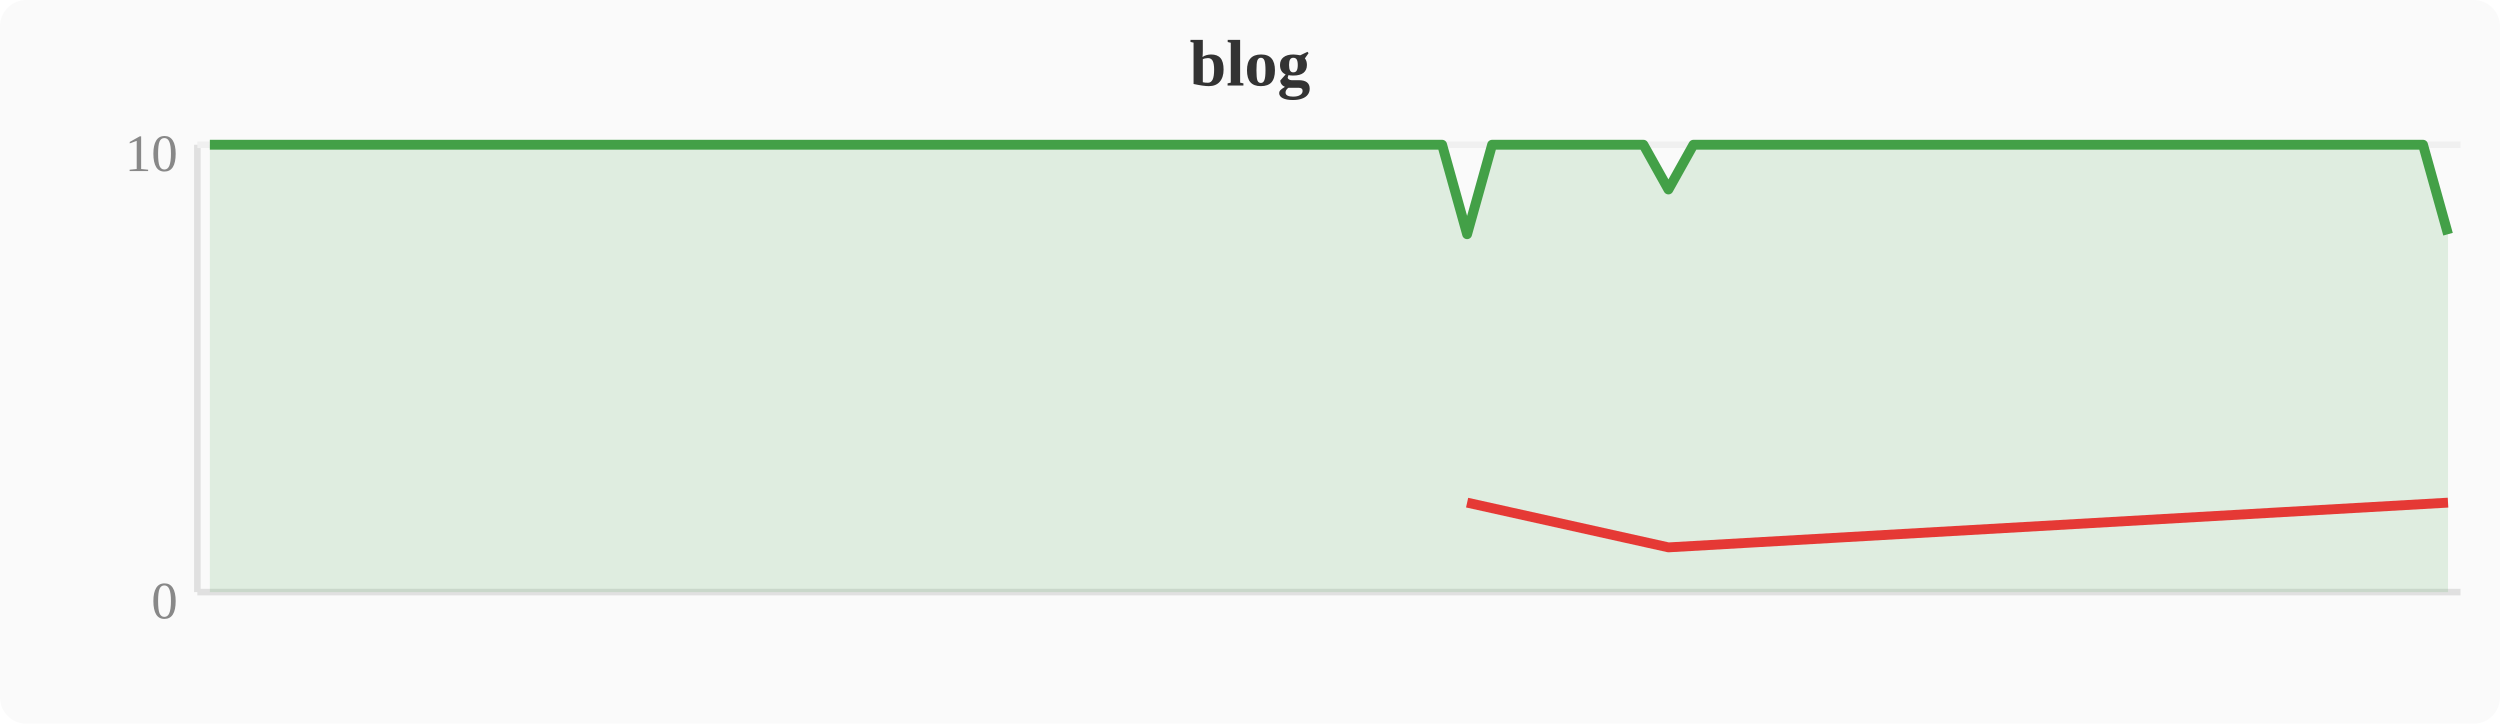
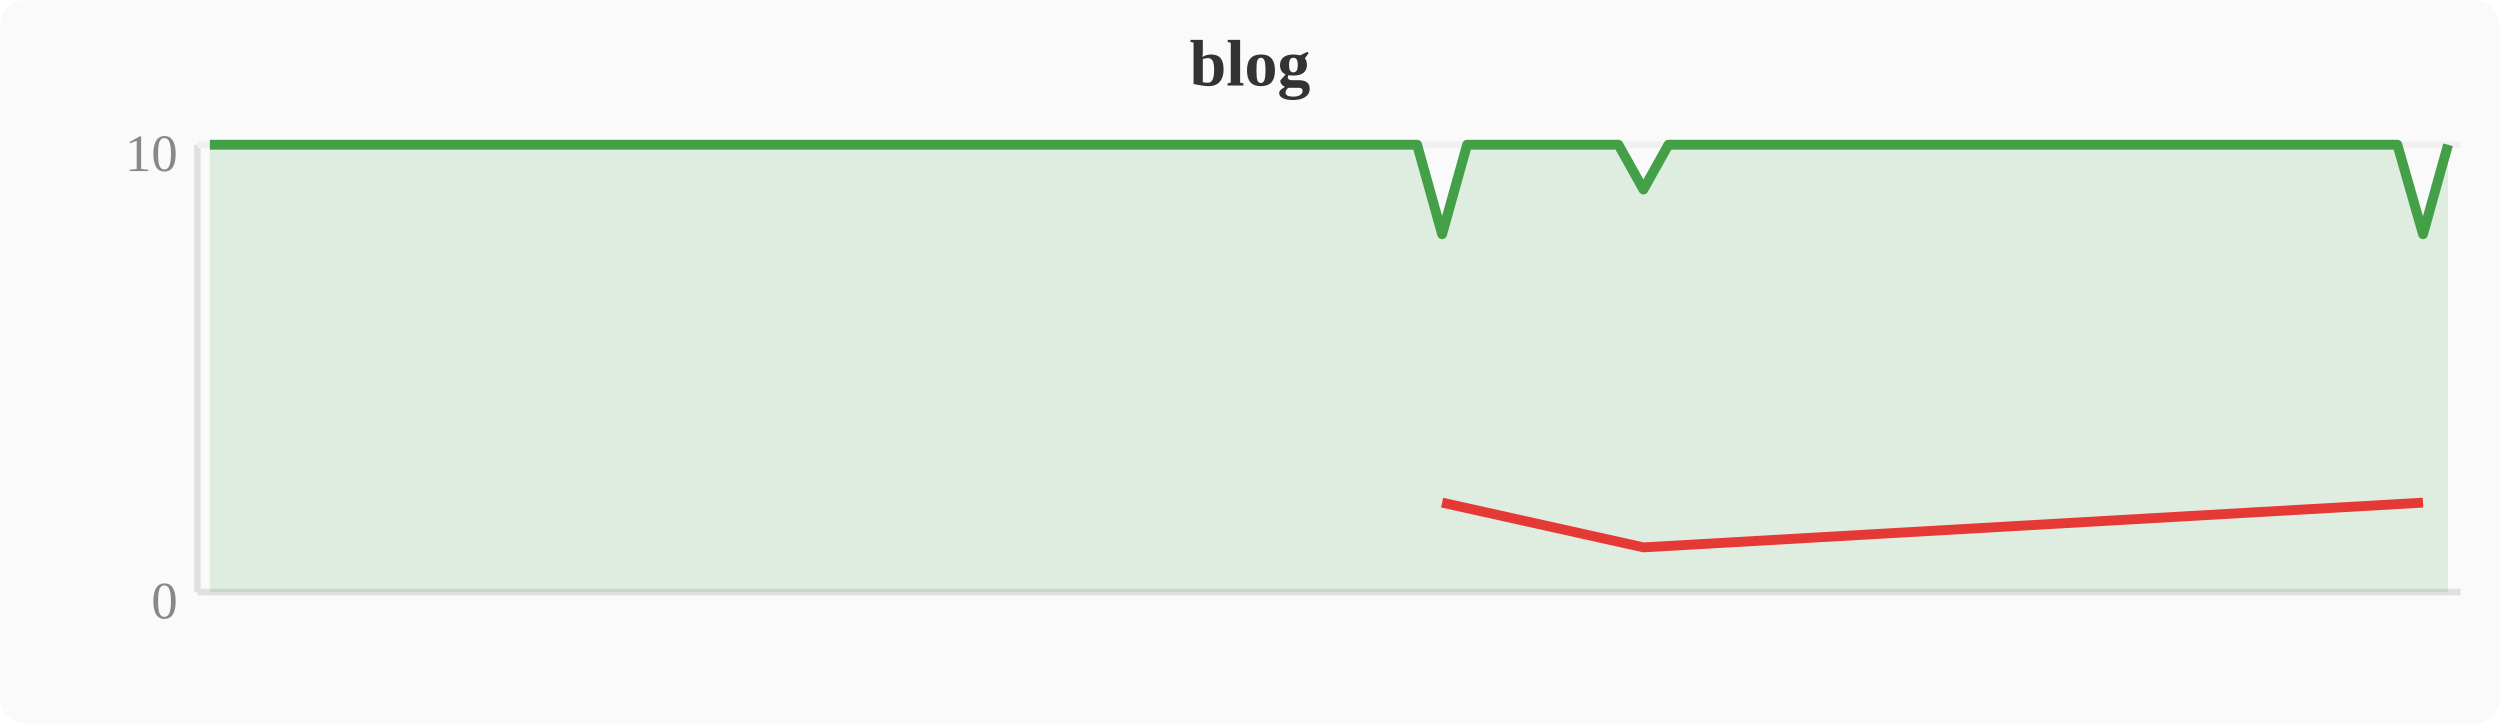
<svg xmlns="http://www.w3.org/2000/svg" width="380" height="110" viewBox="0 0 380 110">
  <rect width="380" height="110" fill="#fafafa" rx="4" />
  <text x="190" y="13" text-anchor="middle" font-size="10" font-weight="bold" fill="#333">blog</text>
  <line x1="30" y1="22" x2="30" y2="90" stroke="#e0e0e0" stroke-width="1" />
  <line x1="30" y1="90" x2="374" y2="90" stroke="#e0e0e0" stroke-width="1" />
  <line x1="30" y1="22" x2="374" y2="22" stroke="#f0f0f0" stroke-width="1" />
  <text x="27" y="94" text-anchor="end" font-size="8" fill="#888">0</text>
  <text x="27" y="26" text-anchor="end" font-size="8" fill="#888">10</text>
-   <polygon points="31.9,22.0 35.7,22.0 39.6,22.0 43.4,22.0 47.2,22.0 51.0,22.0 54.8,22.0 58.7,22.0 62.5,22.0 66.3,22.0 70.1,22.0 74.0,22.0 77.8,22.0 81.6,22.0 85.4,22.0 89.2,22.0 93.1,22.0 96.9,22.0 100.7,22.0 104.5,22.0 108.4,22.0 112.2,22.0 116.0,22.0 119.8,22.0 123.6,22.0 127.5,22.0 131.3,22.0 135.1,22.0 138.9,22.0 142.8,22.0 146.6,22.0 150.4,22.0 154.2,22.0 158.0,22.0 161.9,22.0 165.7,22.0 169.5,22.0 173.3,22.0 177.2,22.0 181.0,22.0 184.8,22.0 188.6,22.0 192.4,22.0 196.3,22.0 200.1,22.0 203.9,22.0 207.7,22.0 211.6,22.0 215.4,22.0 219.2,22.0 223.0,35.6 226.8,22.0 230.7,22.0 234.5,22.0 238.3,22.0 242.1,22.0 246.0,22.0 249.8,22.0 253.6,28.8 257.4,22.0 261.2,22.0 265.1,22.0 268.9,22.0 272.7,22.0 276.5,22.0 280.4,22.0 284.2,22.0 288.0,22.0 291.8,22.0 295.6,22.0 299.5,22.0 303.3,22.0 307.1,22.0 310.9,22.0 314.8,22.0 318.6,22.0 322.4,22.0 326.2,22.0 330.0,22.0 333.9,22.0 337.7,22.0 341.5,22.0 345.3,22.0 349.2,22.0 353.0,22.0 356.8,22.0 360.6,22.0 364.4,22.0 368.3,22.0 372.1,35.6 372.1,90 31.9,90" fill="#43a047" opacity="0.15" />
-   <polyline points="31.9,22.0 35.7,22.0 39.6,22.0 43.4,22.0 47.2,22.0 51.0,22.0 54.8,22.0 58.7,22.0 62.5,22.0 66.3,22.0 70.1,22.0 74.0,22.0 77.8,22.0 81.6,22.0 85.4,22.0 89.2,22.0 93.1,22.0 96.9,22.0 100.7,22.0 104.5,22.0 108.4,22.0 112.2,22.0 116.0,22.0 119.8,22.0 123.6,22.0 127.5,22.0 131.3,22.0 135.1,22.0 138.9,22.0 142.8,22.0 146.6,22.0 150.4,22.0 154.2,22.0 158.0,22.0 161.9,22.0 165.7,22.0 169.5,22.0 173.3,22.0 177.2,22.0 181.0,22.0 184.8,22.0 188.6,22.0 192.4,22.0 196.3,22.0 200.1,22.0 203.9,22.0 207.7,22.0 211.6,22.0 215.4,22.0 219.2,22.0 223.0,35.6 226.8,22.0 230.7,22.0 234.5,22.0 238.3,22.0 242.1,22.0 246.0,22.0 249.8,22.0 253.6,28.8 257.4,22.0 261.2,22.0 265.1,22.0 268.9,22.0 272.7,22.0 276.5,22.0 280.4,22.0 284.2,22.0 288.0,22.0 291.8,22.0 295.6,22.0 299.5,22.0 303.3,22.0 307.1,22.0 310.9,22.0 314.8,22.0 318.6,22.0 322.4,22.0 326.2,22.0 330.0,22.0 333.9,22.0 337.7,22.0 341.5,22.0 345.3,22.0 349.2,22.0 353.0,22.0 356.8,22.0 360.6,22.0 364.4,22.0 368.3,22.0 372.1,35.6" fill="none" stroke="#43a047" stroke-width="1.5" stroke-linejoin="round" />
-   <polyline points="223.0,76.4 253.6,83.2 372.1,76.4" fill="none" stroke="#e53935" stroke-width="1.5" stroke-linejoin="round" />
+   <polygon points="31.9,22.0 35.7,22.0 39.6,22.0 43.4,22.0 47.2,22.0 51.0,22.0 54.8,22.0 58.7,22.0 62.5,22.0 66.3,22.0 70.1,22.0 74.0,22.0 77.8,22.0 81.6,22.0 85.4,22.0 89.2,22.0 93.1,22.0 96.9,22.0 100.7,22.0 104.5,22.0 108.4,22.0 112.2,22.0 116.0,22.0 119.8,22.0 123.6,22.0 127.5,22.0 131.3,22.0 135.1,22.0 138.9,22.0 142.8,22.0 146.6,22.0 150.4,22.0 154.2,22.0 158.0,22.0 161.9,22.0 165.7,22.0 169.5,22.0 173.3,22.0 177.2,22.0 181.0,22.0 184.8,22.0 188.6,22.0 192.4,22.0 196.3,22.0 200.1,22.0 203.9,22.0 207.7,22.0 211.6,22.0 215.4,22.0 219.2,35.6 223.0,22.0 226.8,22.0 230.7,22.0 234.5,22.0 238.3,22.0 242.1,22.0 246.0,22.0 249.8,28.8 253.6,22.0 257.4,22.0 261.2,22.0 265.1,22.0 268.9,22.0 272.7,22.0 276.5,22.0 280.4,22.0 284.2,22.0 288.0,22.0 291.8,22.0 295.6,22.0 299.5,22.0 303.3,22.0 307.1,22.0 310.9,22.0 314.8,22.0 318.6,22.0 322.4,22.0 326.2,22.0 330.0,22.0 333.9,22.0 337.7,22.0 341.5,22.0 345.3,22.0 349.2,22.0 353.0,22.0 356.8,22.0 360.6,22.0 364.4,22.0 368.3,35.6 372.1,22.0 372.1,90 31.9,90" fill="#43a047" opacity="0.15" />
+   <polyline points="31.9,22.0 35.7,22.0 39.6,22.0 43.4,22.0 47.2,22.0 51.0,22.0 54.8,22.0 58.7,22.0 62.5,22.0 66.3,22.0 70.1,22.0 74.0,22.0 77.8,22.0 81.6,22.0 85.4,22.0 89.2,22.0 93.1,22.0 96.9,22.0 100.7,22.0 104.5,22.0 108.4,22.0 112.2,22.0 116.0,22.0 119.8,22.0 123.6,22.0 127.5,22.0 131.3,22.0 135.1,22.0 138.9,22.0 142.8,22.0 146.6,22.0 150.4,22.0 154.2,22.0 158.0,22.0 161.9,22.0 165.7,22.0 169.5,22.0 173.3,22.0 177.2,22.0 181.0,22.0 184.8,22.0 188.6,22.0 192.4,22.0 196.3,22.0 200.1,22.0 203.9,22.0 207.7,22.0 211.6,22.0 215.4,22.0 219.2,35.6 223.0,22.0 226.8,22.0 230.7,22.0 234.5,22.0 238.3,22.0 242.1,22.0 246.0,22.0 249.8,28.8 253.6,22.0 257.4,22.0 261.2,22.0 265.1,22.0 268.9,22.0 272.7,22.0 276.5,22.0 280.4,22.0 284.2,22.0 288.0,22.0 291.8,22.0 295.6,22.0 299.5,22.0 303.3,22.0 307.1,22.0 310.9,22.0 314.8,22.0 318.6,22.0 322.4,22.0 326.2,22.0 330.0,22.0 333.9,22.0 337.7,22.0 341.5,22.0 345.3,22.0 349.2,22.0 353.0,22.0 356.8,22.0 360.6,22.0 364.4,22.0 368.3,35.6 372.1,22.0" fill="none" stroke="#43a047" stroke-width="1.5" stroke-linejoin="round" />
+   <polyline points="219.2,76.4 249.8,83.2 368.3,76.4" fill="none" stroke="#e53935" stroke-width="1.5" stroke-linejoin="round" />
</svg>
